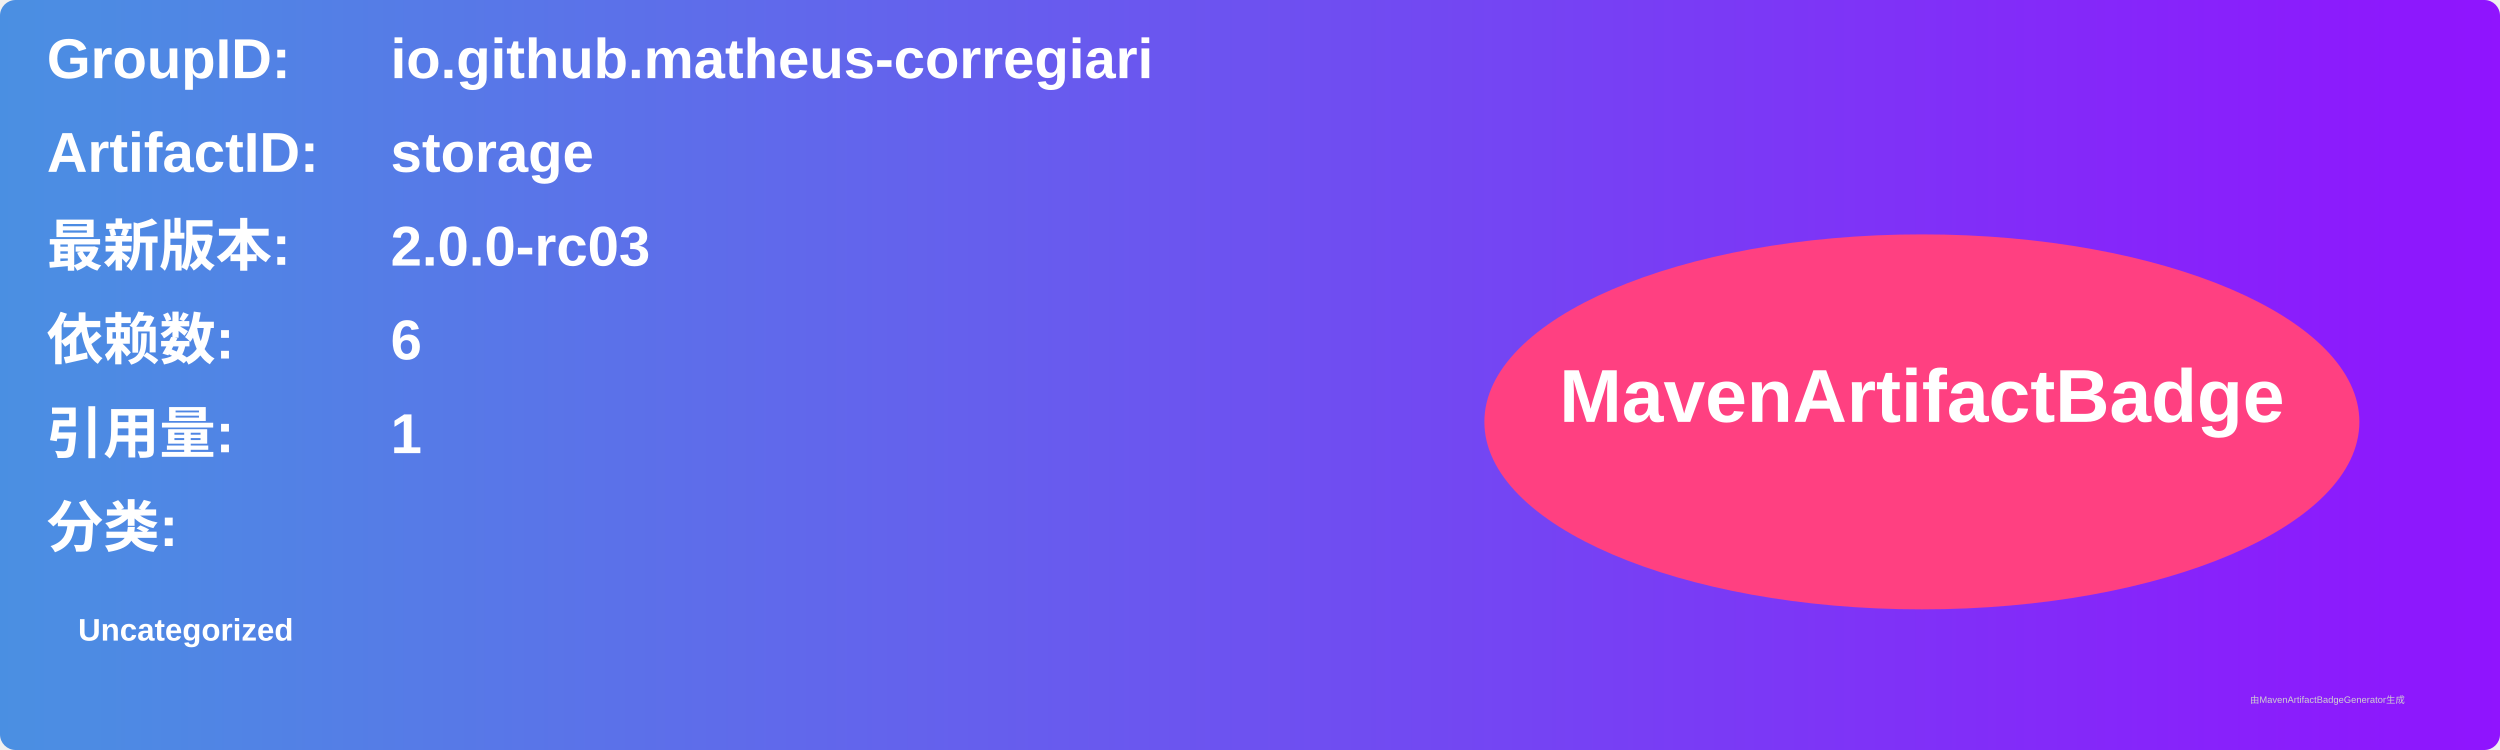
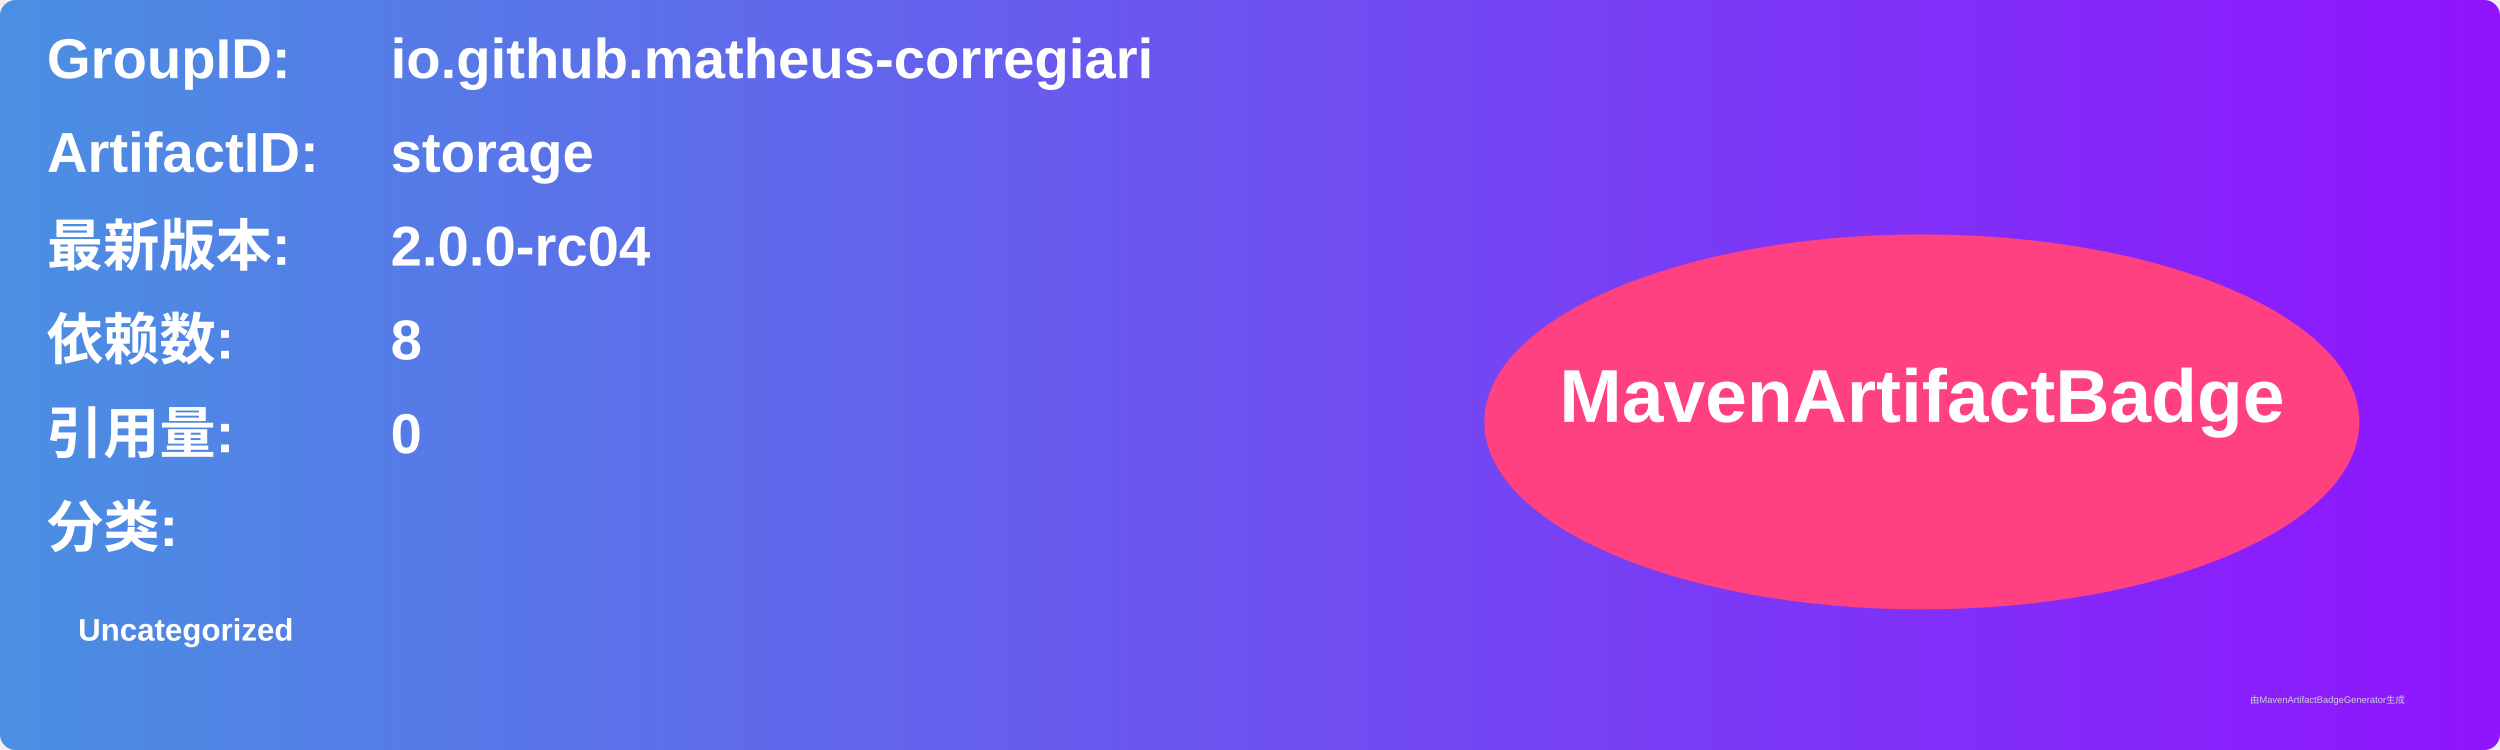
<svg xmlns="http://www.w3.org/2000/svg" width="800" height="240" viewBox="0 0 800 240">
  <linearGradient id="grad" x1="0%" y1="0%" x2="100%" y2="0%">
    <stop offset="0%" stop-color="#4a90e2" />
    <stop offset="100%" stop-color="#9013fe" />
  </linearGradient>
  <rect width="100%" height="100%" rx="5" ry="5" fill="url(#grad)" />
  <g transform="translate(15, 15)">
    <text x="0" y="10" font-family="Arial" font-size="18" fill="white" font-weight="bold" width="260">GroupID:</text>
    <text x="110" y="10" font-family="Arial" font-size="18" fill="white" font-weight="bold" width="460">io.github.matheus-corregiari</text>
    <text x="0" y="40" font-family="Arial" font-size="18" fill="white" font-weight="bold" width="260">ArtifactID:</text>
    <text x="110" y="40" font-family="Arial" font-size="18" fill="white" font-weight="bold" width="460">storage</text>
    <text x="0" y="70" font-family="Arial" font-size="18" fill="white" font-weight="bold">最新版本:</text>
    <text x="110" y="70" font-family="Arial" font-size="18" fill="white" font-weight="bold">
-       <tspan font-weight="bold">2.0.0-rc03</tspan>
+       <tspan font-weight="bold">2.0.0-rc04</tspan>
    </text>
    <text x="0" y="100" font-family="Arial" font-size="18" fill="white" font-weight="bold">依赖数: </text>
    <text x="110" y="100" font-family="Arial" font-size="18" fill="white">
-       <tspan font-weight="bold">6</tspan>
+       <tspan font-weight="bold">8</tspan>
    </text>
    <text x="0" y="130" font-family="Arial" font-size="18" fill="white" font-weight="bold">引用量: </text>
    <text x="110" y="130" font-family="Arial" font-size="18" fill="white">
-       <tspan font-weight="bold">1</tspan>
+       <tspan font-weight="bold">0</tspan>
    </text>
    <text x="0" y="160" font-family="Arial" font-size="18" fill="white" font-weight="bold">分类:</text>
    <text x="10" y="190" font-family="Arial" font-size="10" fill="white">
      <tspan font-weight="bold">Uncategorized</tspan>
    </text>
    <ellipse cx="600" cy="120" rx="140" ry="60" fill="#ff4081" />
    <text x="600" y="120" text-anchor="middle" font-family="Arial" font-size="24" fill="white" font-weight="bold">MavenArtifactBadge</text>
  </g>
  <text x="720" y="225" font-family="Arial" font-size="3" fill="#d0d0d0">由MavenArtifactBadgeGenerator生成</text>
</svg>
